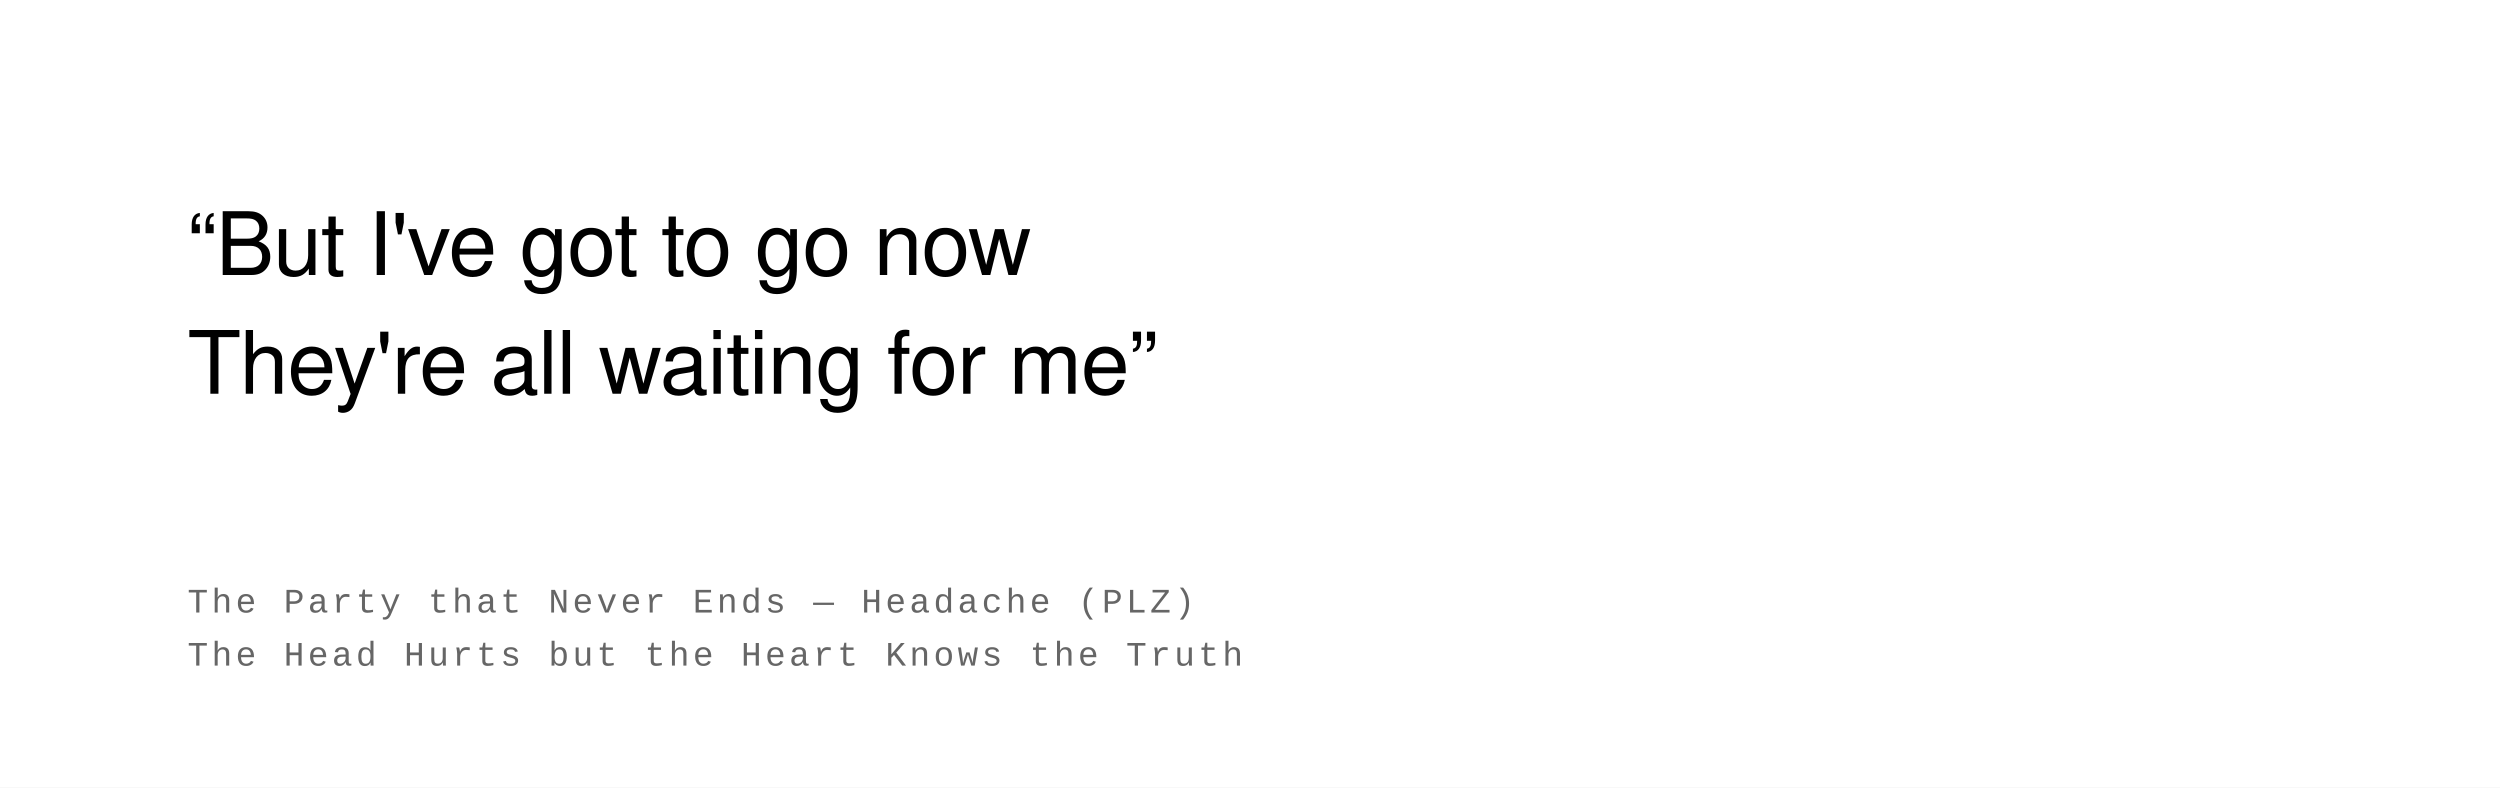
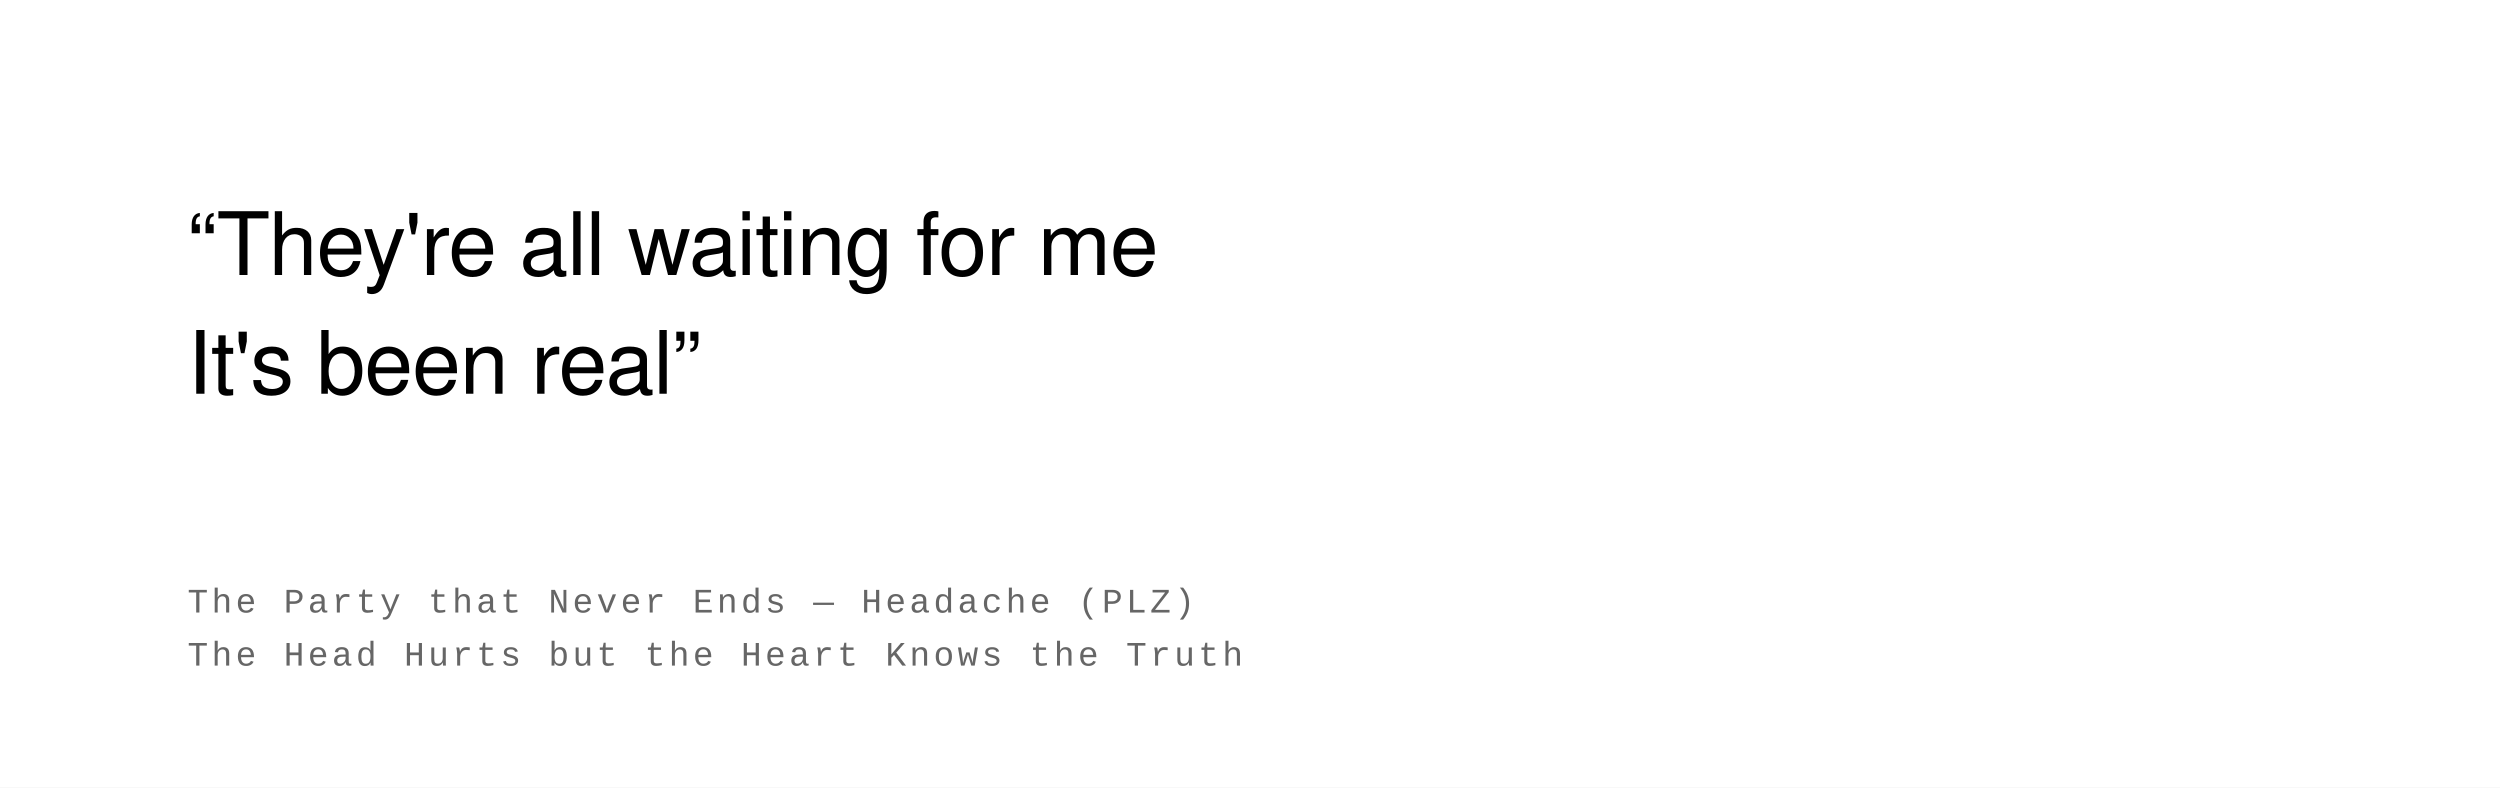
<svg xmlns="http://www.w3.org/2000/svg" width="800" height="252" viewBox="0 0 800 252">
  <rect width="100%" height="100%" fill="#ffffff" />
  <text font-family="Helvetica Neue, Helvetica, Arial, sans-serif" font-size="28" fill="#000000" font-weight="400" letter-spacing="-0.01em">
-     <tspan x="60" y="88">“But I've got to go now</tspan>
-     <tspan x="60" y="126">They're all waiting for me”</tspan>
+     <tspan x="60" y="88">“They're all waiting for me</tspan>
+     <tspan x="60" y="126">It's been real”</tspan>
  </text>
  <text font-family="Courier New, Courier, monospace" font-size="11" fill="#666666" font-weight="400" text-transform="uppercase" letter-spacing="0.1em">
    <tspan x="60" y="196">The Party that Never Ends  —  Headache (PLZ)</tspan>
    <tspan x="60" y="213">The Head Hurts but the Heart Knows the Truth</tspan>
  </text>
</svg>
